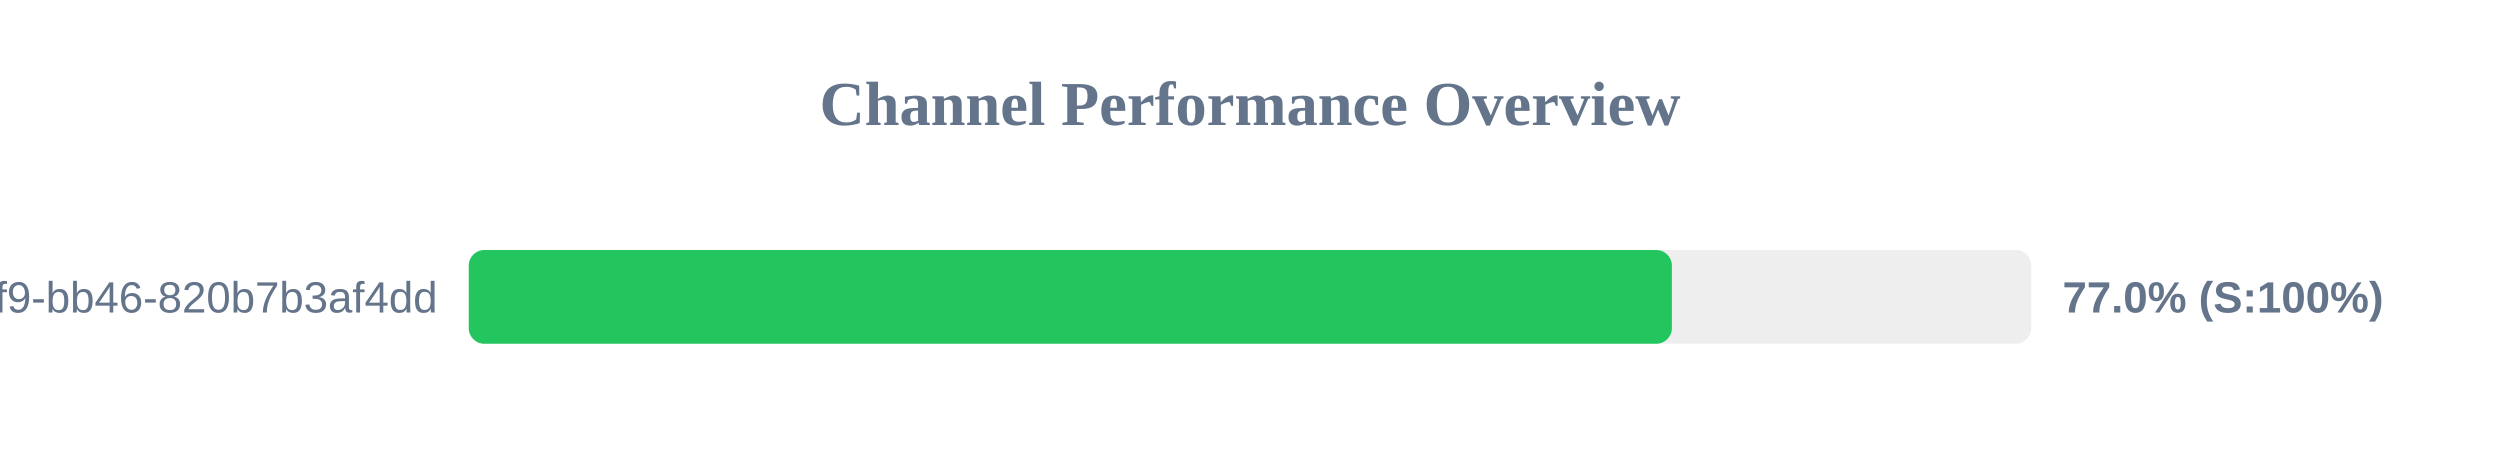
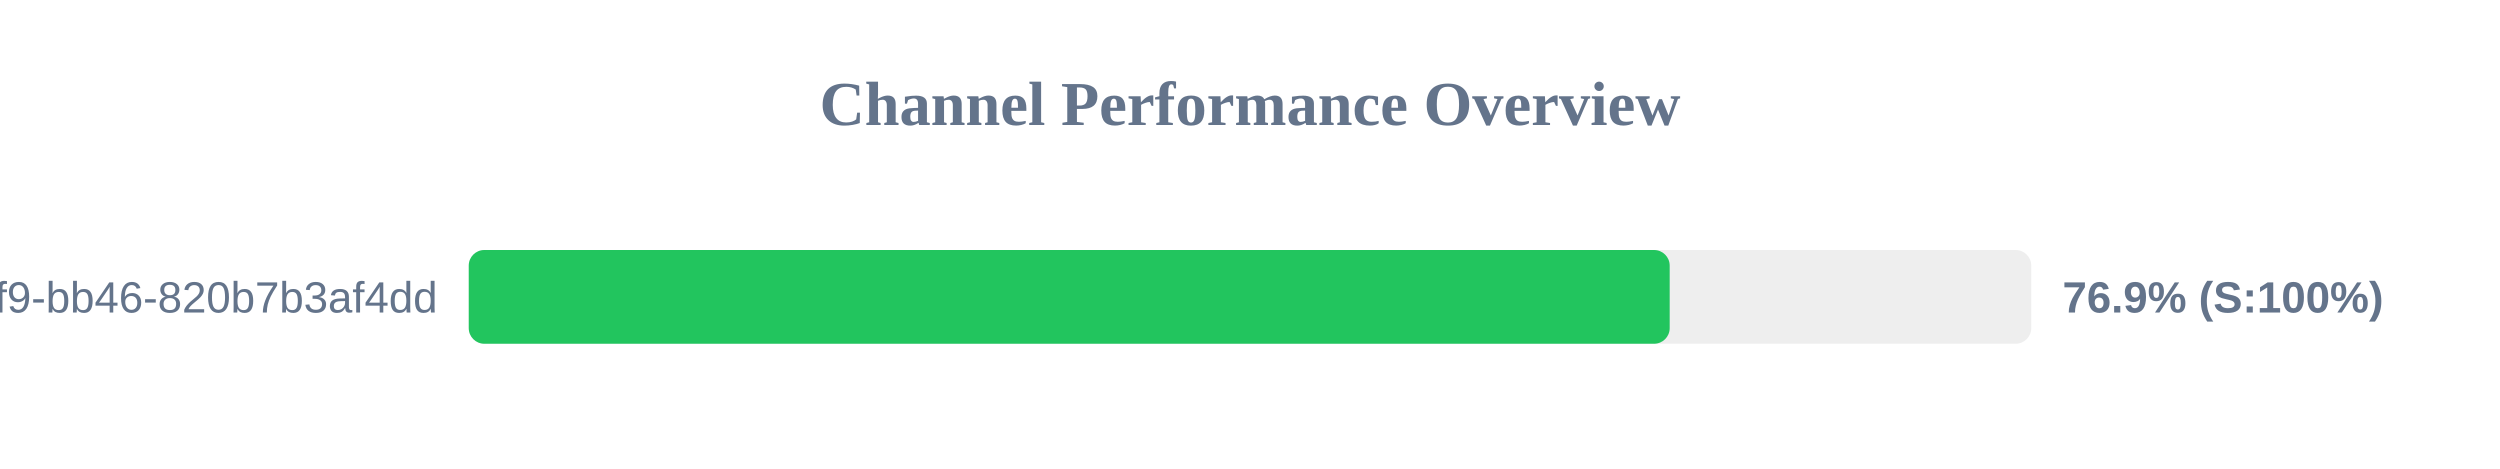
<svg xmlns="http://www.w3.org/2000/svg" width="800" height="150" version="1.1">
  <style>
        .row { font: 14px Arial; fill: #64748b; }
        .score { font: bold 14px Arial; fill: #64748b; }
    </style>
  <text x="400" y="40" text-anchor="middle" font-size="20px" font-weight="bold" fill="#64748b">Channel Performance Overview</text>
  <rect x="150" y="80" width="500" height="30" fill="#eee" rx="5" />
-   <rect x="150" y="80" width="385.0" height="30" fill="#22c55e" rx="5" />
+   <rect x="150" y="80" width="384.3" height="30" fill="#22c55e" rx="5" />
  <text x="140" y="100" text-anchor="end" class="row">?uuid=80b2ac81-ba69-41f9-bb46-820b7b3af4dd</text>
-   <text x="660" y="100" text-anchor="start" class="score">77.0% (S:100%)</text>
+   <text x="660" y="100" text-anchor="start" class="score">76.9% (S:100%)</text>
</svg>
